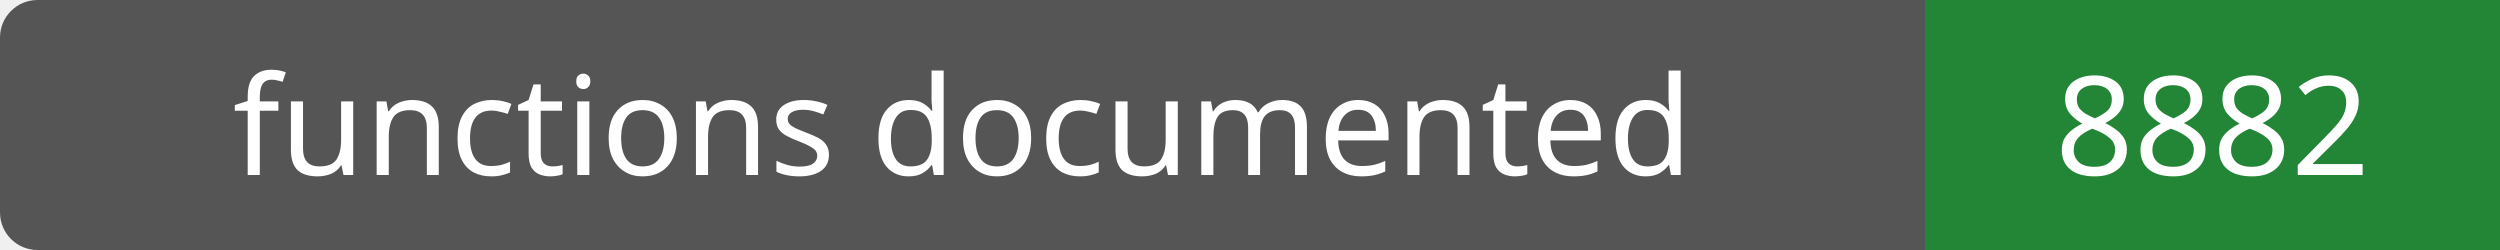
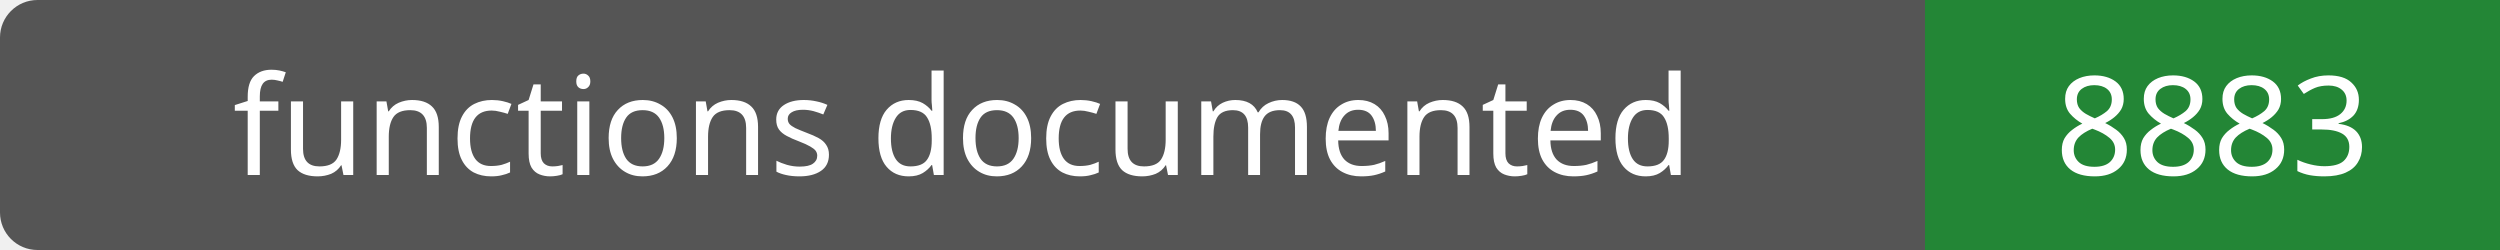
- <svg xmlns="http://www.w3.org/2000/svg" width="200" height="20" role="img" aria-label="functions documented: 8882">
+ <svg xmlns="http://www.w3.org/2000/svg" width="200" height="20" role="img" aria-label="functions documented: 8883">
  <rect width="200" height="20" rx="3" fill="#555" />
  <path fill="#238636" d="M154 0h46v20H154z" />
  <g fill="#fff" text-anchor="middle" font-family="Verdana,sans-serif" font-size="11">
    <text x="77.0" y="14">functions documented</text>
-     <text x="177.0" y="14">8882</text>
+     <text x="177.0" y="14">8883</text>
  </g>
</svg>
